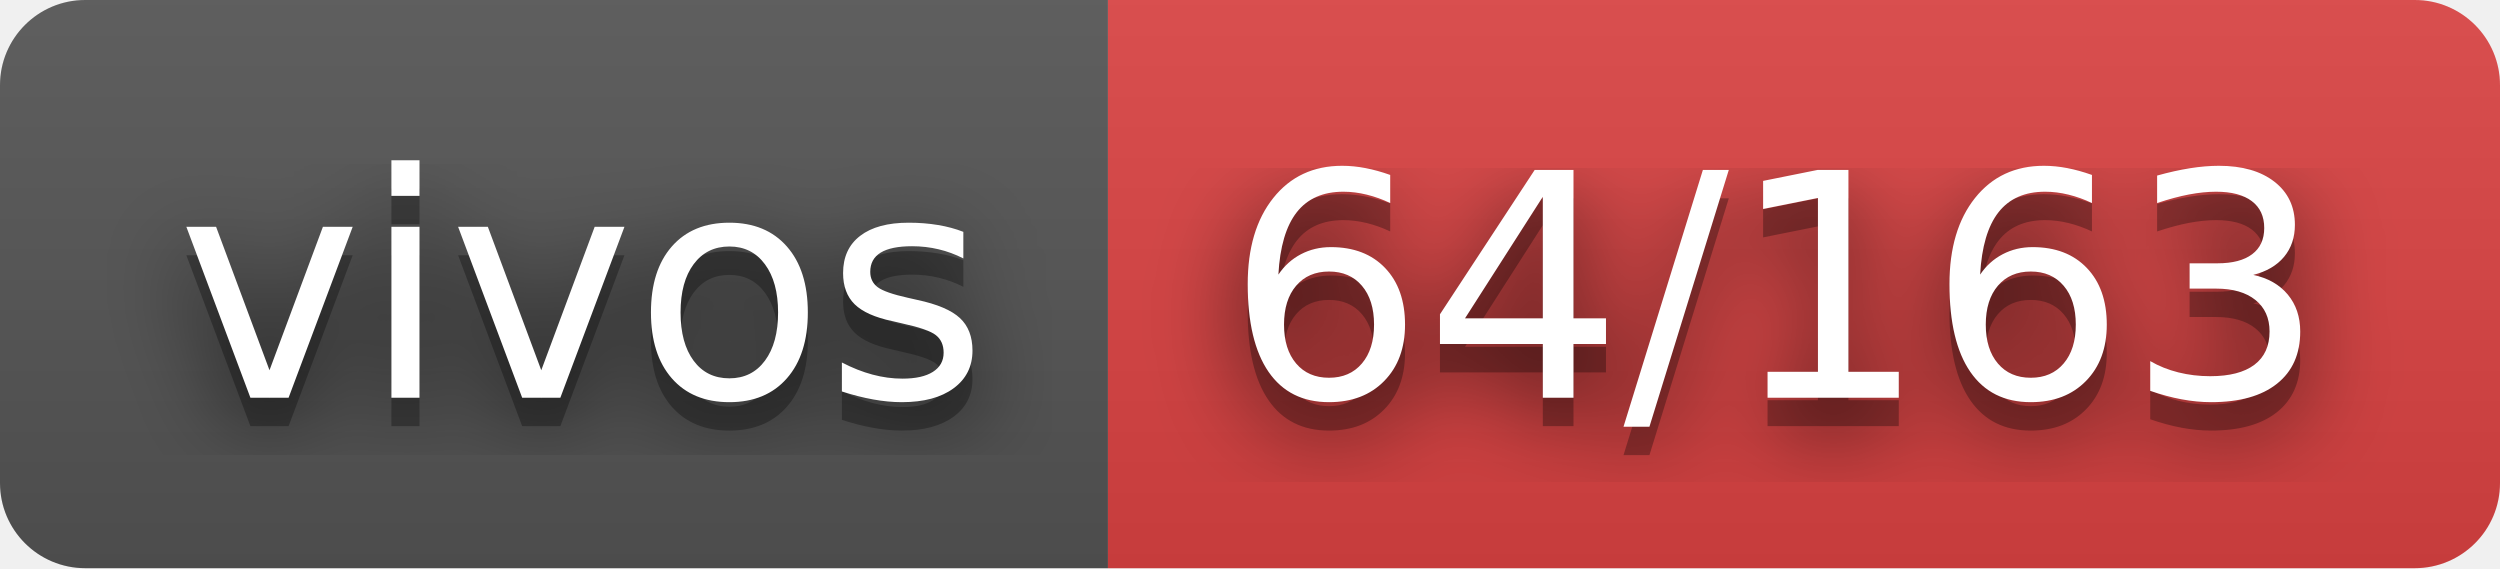
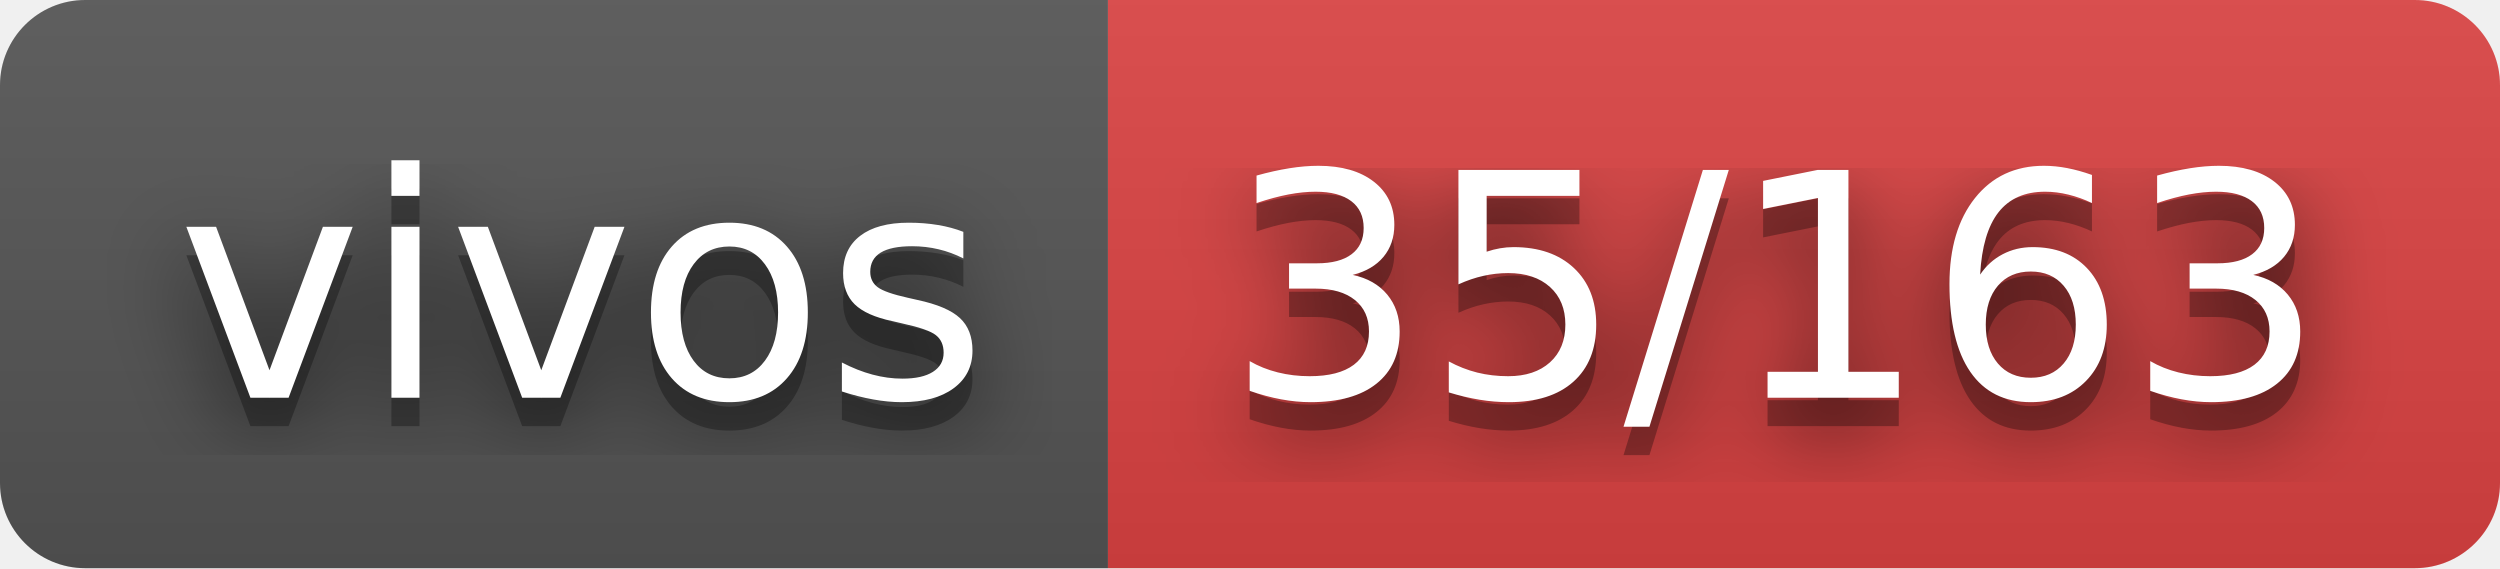
- <svg xmlns="http://www.w3.org/2000/svg" width="88" height="20" role="img" aria-label="vivos: 64/163">
+ <svg xmlns="http://www.w3.org/2000/svg" width="88" height="20" role="img" aria-label="vivos: 35/163">
  <filter id="blur">
    <feGaussianBlur stdDeviation="16" />
  </filter>
  <linearGradient id="s" x2="0" y2="100%">
    <stop offset="0" stop-color="#bbb" stop-opacity=".1" />
    <stop offset="1" stop-opacity=".1" />
  </linearGradient>
  <clipPath id="r">
    <rect width="88" height="20" rx="3" />
  </clipPath>
  <g clip-path="url(#r)">
    <rect width="39" height="20" fill="#555" />
    <rect x="39" width="49" height="20" fill="#dd4343" />
    <rect width="88" height="20" fill="url(#s)" />
  </g>
  <g fill="#fff" text-anchor="middle" font-family="Verdana,Geneva,DejaVu Sans,sans-serif" text-rendering="geometricPrecision" font-size="110">
    <g transform="scale(.1)">
      <g aria-hidden="true" fill="#010101">
        <text x="205" y="150" fill-opacity=".8" filter="url(#blur)" textLength="290">vivos</text>
        <text x="205" y="150" fill-opacity=".3" textLength="290">vivos</text>
      </g>
      <text x="205" y="140" textLength="290">vivos</text>
    </g>
    <g transform="scale(.1)">
      <g aria-hidden="true" fill="#010101">
-         <text x="625" y="150" fill-opacity=".8" filter="url(#blur)" textLength="390">64/163</text>
-         <text x="625" y="150" fill-opacity=".3" textLength="390">64/163</text>
+         <text x="625" y="150" fill-opacity=".8" filter="url(#blur)" textLength="390">35/163</text>
+         <text x="625" y="150" fill-opacity=".3" textLength="390">35/163</text>
      </g>
-       <text x="625" y="140" textLength="390">64/163</text>
+       <text x="625" y="140" textLength="390">35/163</text>
    </g>
  </g>
</svg>
